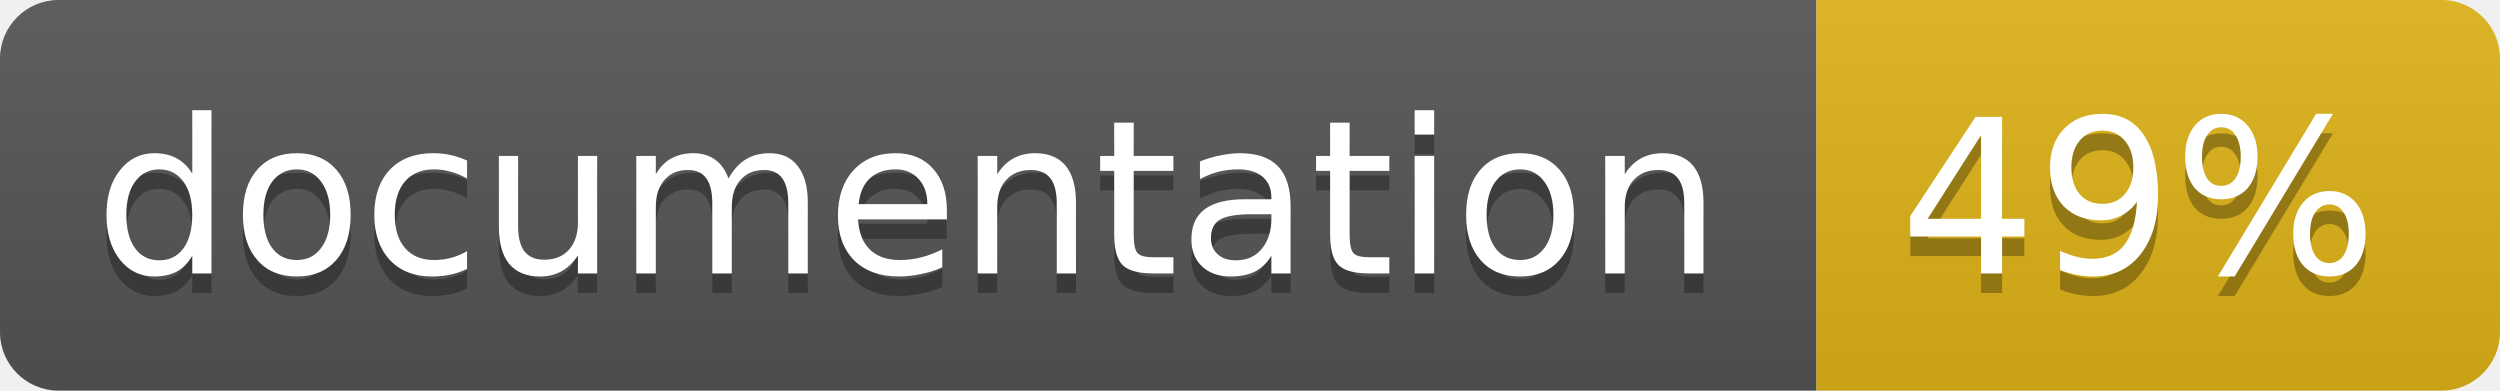
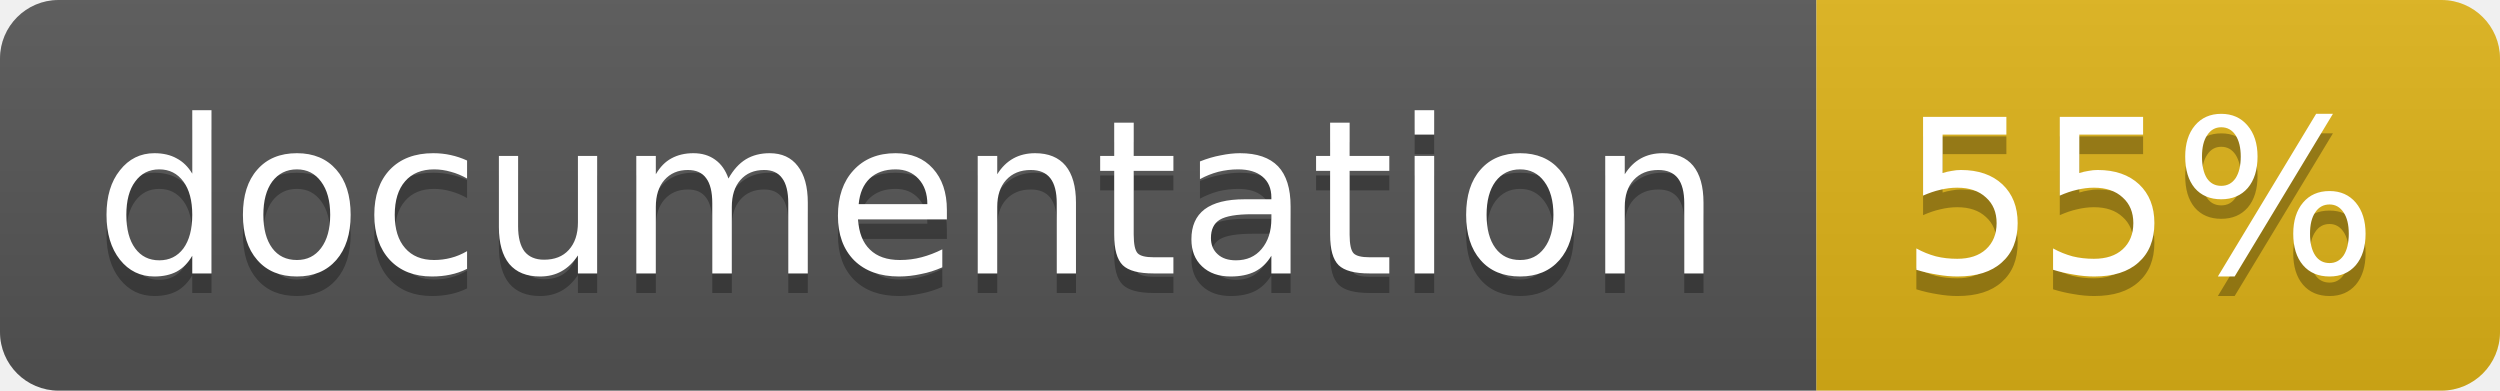
<svg xmlns="http://www.w3.org/2000/svg" width="128" height="20">
  <linearGradient id="b" x2="0" y2="100%">
    <stop offset="0" stop-color="#bbb" stop-opacity=".1" />
    <stop offset="1" stop-opacity=".1" />
  </linearGradient>
  <clipPath id="a">
    <rect width="128" height="20" rx="3" fill="#fff" />
  </clipPath>
  <g clip-path="url(#a)">
    <path fill="#555" d="M0 0h93v20H0z" />
    <path fill="#dfb317" d="M93 0h35v20H93z" />
    <path fill="url(#b)" d="M0 0h128v20H0z" />
  </g>
  <g fill="#fff" text-anchor="middle" font-family="DejaVu Sans,Verdana,Geneva,sans-serif" font-size="11">
    <text x="46.5" y="15" fill="#010101" fill-opacity=".3">documentation</text>
    <text x="46.5" y="14">documentation</text>
-     <text x="109.5" y="15" fill="#010101" fill-opacity=".3">49%</text>
-     <text x="109.5" y="14">49%</text>
+     <text x="109.5" y="15" fill="#010101" fill-opacity=".3">55%</text>
+     <text x="109.5" y="14">55%</text>
  </g>
</svg>
